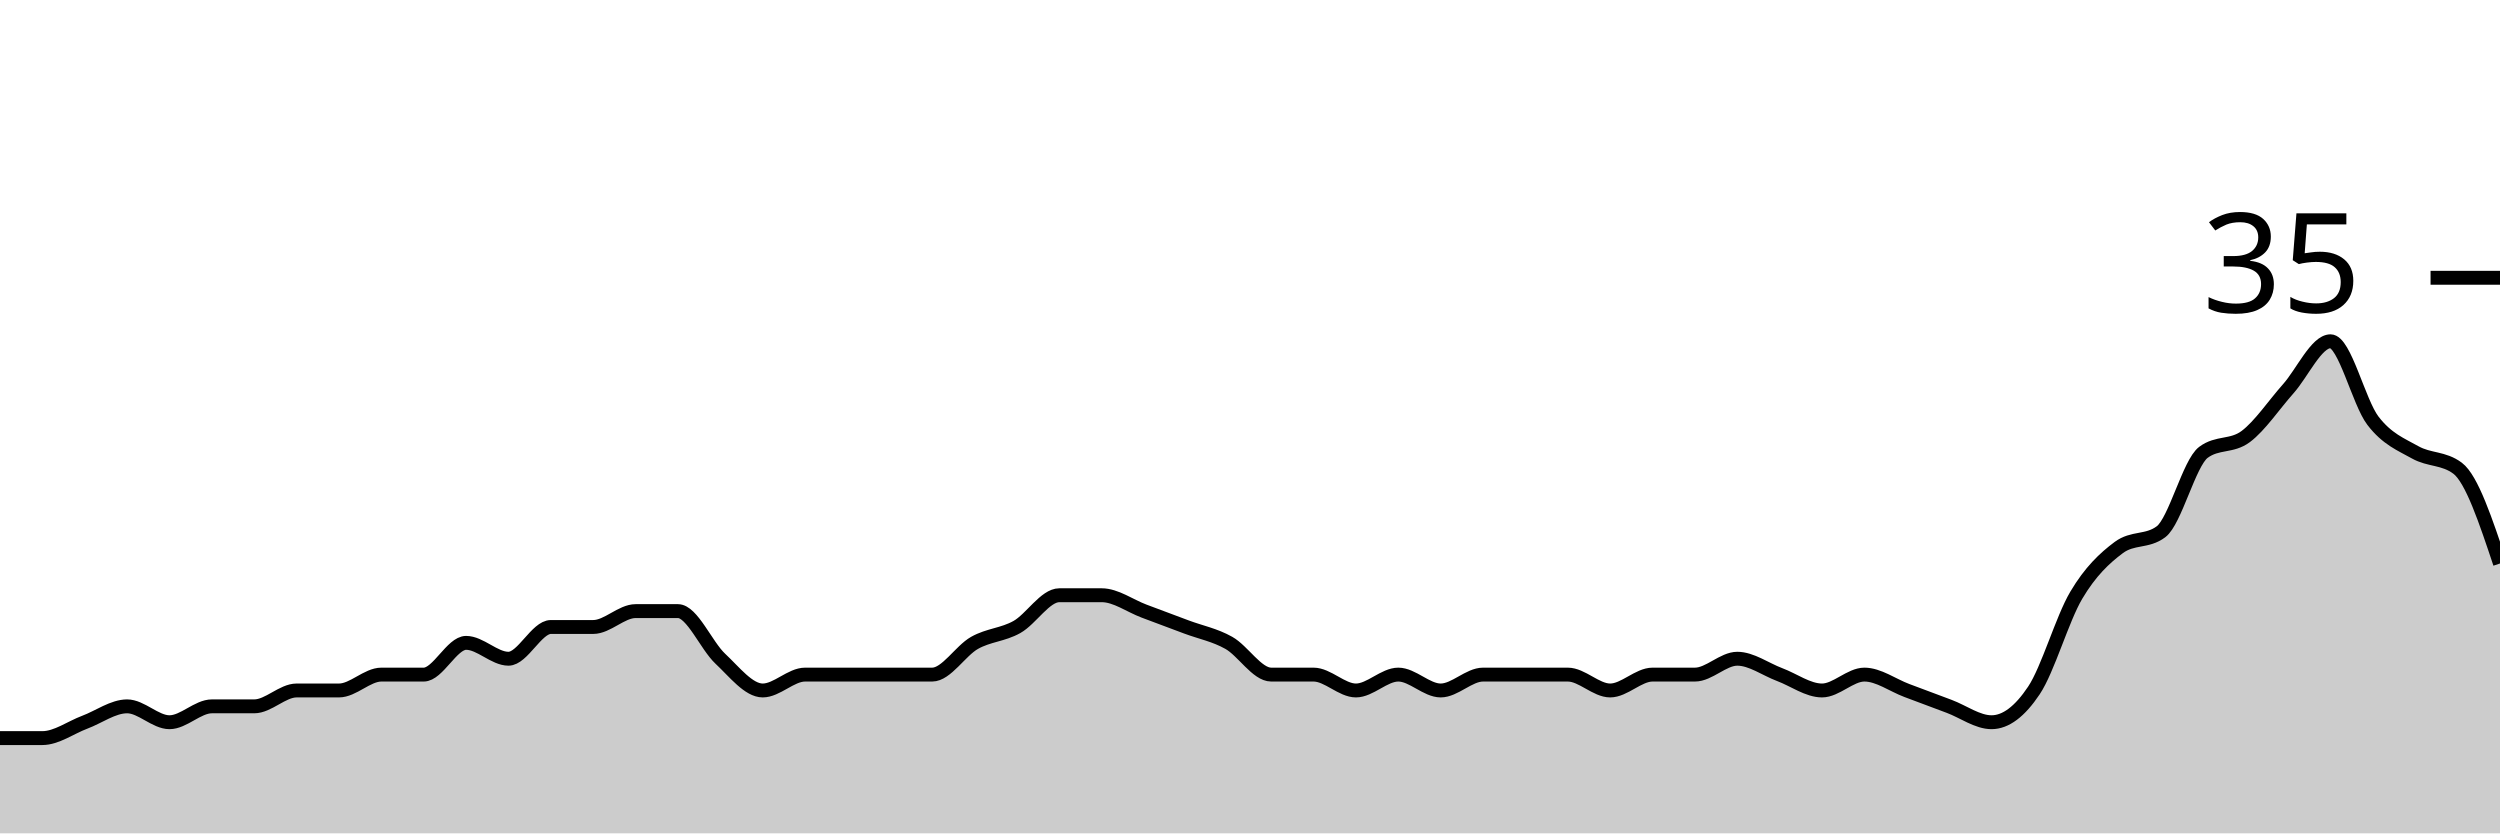
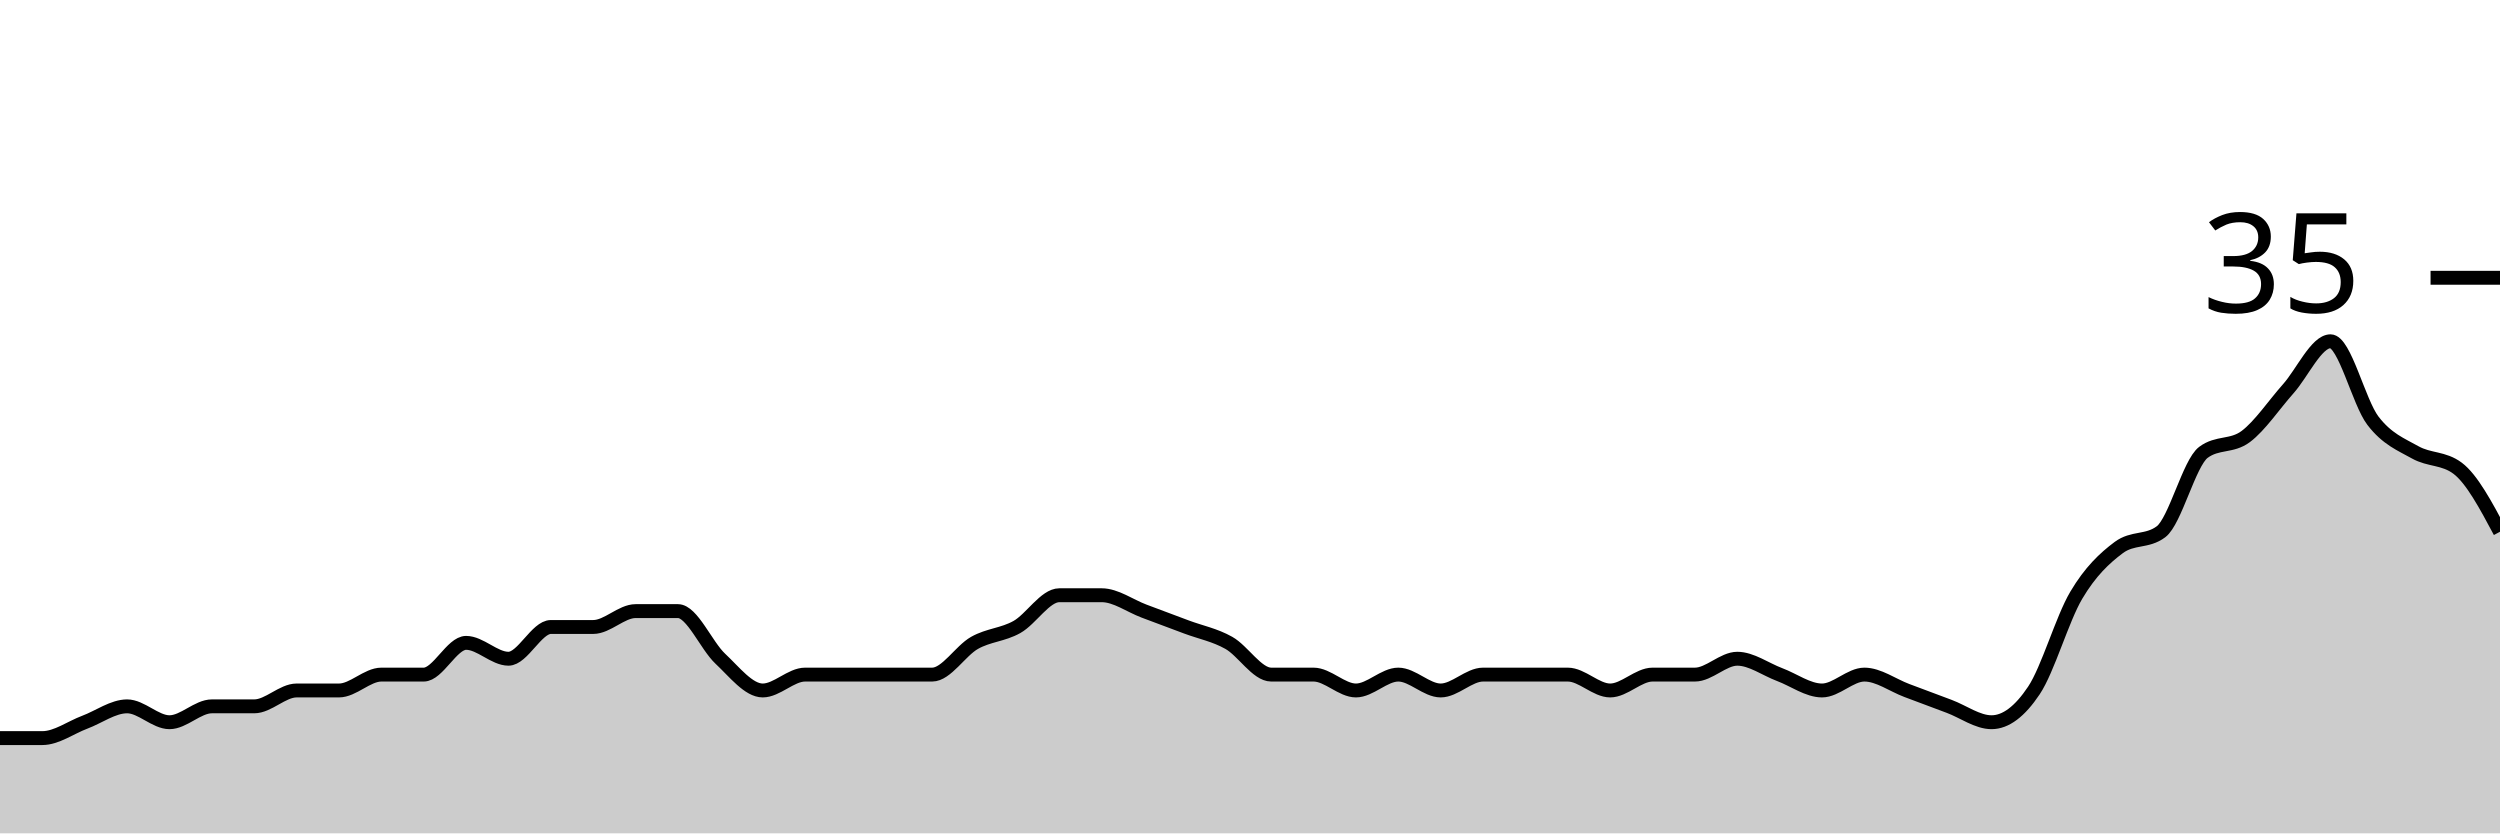
<svg xmlns="http://www.w3.org/2000/svg" viewBox="0 0 180 60">
  <g transform="translate(0,20)">
-     <path class="area" fill="rgba(0, 0, 0, 0.2)" d="M0,33.143C1.017,33.143,2.034,33.143,3.051,33.143C4.068,33.143,5.085,32.381,6.102,32C7.119,31.619,8.136,30.857,9.153,30.857C10.169,30.857,11.186,32,12.203,32C13.22,32,14.237,30.857,15.254,30.857C16.271,30.857,17.288,30.857,18.305,30.857C19.322,30.857,20.339,29.714,21.356,29.714C22.373,29.714,23.39,29.714,24.407,29.714C25.424,29.714,26.441,28.571,27.458,28.571C28.475,28.571,29.492,28.571,30.508,28.571C31.525,28.571,32.542,26.286,33.559,26.286C34.576,26.286,35.593,27.429,36.61,27.429C37.627,27.429,38.644,25.143,39.661,25.143C40.678,25.143,41.695,25.143,42.712,25.143C43.729,25.143,44.746,24,45.763,24C46.78,24,47.797,24,48.814,24C49.831,24,50.847,26.476,51.864,27.429C52.881,28.381,53.898,29.714,54.915,29.714C55.932,29.714,56.949,28.571,57.966,28.571C58.983,28.571,60,28.571,61.017,28.571C62.034,28.571,63.051,28.571,64.068,28.571C65.085,28.571,66.102,28.571,67.119,28.571C68.136,28.571,69.153,26.857,70.169,26.286C71.186,25.714,72.203,25.714,73.22,25.143C74.237,24.571,75.254,22.857,76.271,22.857C77.288,22.857,78.305,22.857,79.322,22.857C80.339,22.857,81.356,23.619,82.373,24C83.39,24.381,84.407,24.762,85.424,25.143C86.441,25.524,87.458,25.714,88.475,26.286C89.492,26.857,90.508,28.571,91.525,28.571C92.542,28.571,93.559,28.571,94.576,28.571C95.593,28.571,96.61,29.714,97.627,29.714C98.644,29.714,99.661,28.571,100.678,28.571C101.695,28.571,102.712,29.714,103.729,29.714C104.746,29.714,105.763,28.571,106.78,28.571C107.797,28.571,108.814,28.571,109.831,28.571C110.847,28.571,111.864,28.571,112.881,28.571C113.898,28.571,114.915,29.714,115.932,29.714C116.949,29.714,117.966,28.571,118.983,28.571C120,28.571,121.017,28.571,122.034,28.571C123.051,28.571,124.068,27.429,125.085,27.429C126.102,27.429,127.119,28.19,128.136,28.571C129.153,28.952,130.169,29.714,131.186,29.714C132.203,29.714,133.22,28.571,134.237,28.571C135.254,28.571,136.271,29.333,137.288,29.714C138.305,30.095,139.322,30.476,140.339,30.857C141.356,31.238,142.373,32,143.39,32C144.407,32,145.424,31.238,146.441,29.714C147.458,28.19,148.475,24.571,149.492,22.857C150.508,21.143,151.525,20.19,152.542,19.429C153.559,18.667,154.576,19.048,155.593,18.286C156.61,17.524,157.627,13.333,158.644,12.571C159.661,11.81,160.678,12.19,161.695,11.429C162.712,10.667,163.729,9.143,164.746,8C165.763,6.857,166.78,4.571,167.797,4.571C168.814,4.571,169.831,8.952,170.847,10.286C171.864,11.619,172.881,12,173.898,12.571C174.915,13.143,175.932,12.952,176.949,13.714C177.966,14.476,178.983,17.524,180,20.571L180,40C178.983,40,177.966,40,176.949,40C175.932,40,174.915,40,173.898,40C172.881,40,171.864,40,170.847,40C169.831,40,168.814,40,167.797,40C166.78,40,165.763,40,164.746,40C163.729,40,162.712,40,161.695,40C160.678,40,159.661,40,158.644,40C157.627,40,156.61,40,155.593,40C154.576,40,153.559,40,152.542,40C151.525,40,150.508,40,149.492,40C148.475,40,147.458,40,146.441,40C145.424,40,144.407,40,143.39,40C142.373,40,141.356,40,140.339,40C139.322,40,138.305,40,137.288,40C136.271,40,135.254,40,134.237,40C133.22,40,132.203,40,131.186,40C130.169,40,129.153,40,128.136,40C127.119,40,126.102,40,125.085,40C124.068,40,123.051,40,122.034,40C121.017,40,120,40,118.983,40C117.966,40,116.949,40,115.932,40C114.915,40,113.898,40,112.881,40C111.864,40,110.847,40,109.831,40C108.814,40,107.797,40,106.78,40C105.763,40,104.746,40,103.729,40C102.712,40,101.695,40,100.678,40C99.661,40,98.644,40,97.627,40C96.61,40,95.593,40,94.576,40C93.559,40,92.542,40,91.525,40C90.508,40,89.492,40,88.475,40C87.458,40,86.441,40,85.424,40C84.407,40,83.39,40,82.373,40C81.356,40,80.339,40,79.322,40C78.305,40,77.288,40,76.271,40C75.254,40,74.237,40,73.22,40C72.203,40,71.186,40,70.169,40C69.153,40,68.136,40,67.119,40C66.102,40,65.085,40,64.068,40C63.051,40,62.034,40,61.017,40C60,40,58.983,40,57.966,40C56.949,40,55.932,40,54.915,40C53.898,40,52.881,40,51.864,40C50.847,40,49.831,40,48.814,40C47.797,40,46.78,40,45.763,40C44.746,40,43.729,40,42.712,40C41.695,40,40.678,40,39.661,40C38.644,40,37.627,40,36.61,40C35.593,40,34.576,40,33.559,40C32.542,40,31.525,40,30.508,40C29.492,40,28.475,40,27.458,40C26.441,40,25.424,40,24.407,40C23.39,40,22.373,40,21.356,40C20.339,40,19.322,40,18.305,40C17.288,40,16.271,40,15.254,40C14.237,40,13.22,40,12.203,40C11.186,40,10.169,40,9.153,40C8.136,40,7.119,40,6.102,40C5.085,40,4.068,40,3.051,40C2.034,40,1.017,40,0,40Z" />
-     <path class="line" stroke="black" fill="none" d="M0,33.143C1.017,33.143,2.034,33.143,3.051,33.143C4.068,33.143,5.085,32.381,6.102,32C7.119,31.619,8.136,30.857,9.153,30.857C10.169,30.857,11.186,32,12.203,32C13.22,32,14.237,30.857,15.254,30.857C16.271,30.857,17.288,30.857,18.305,30.857C19.322,30.857,20.339,29.714,21.356,29.714C22.373,29.714,23.39,29.714,24.407,29.714C25.424,29.714,26.441,28.571,27.458,28.571C28.475,28.571,29.492,28.571,30.508,28.571C31.525,28.571,32.542,26.286,33.559,26.286C34.576,26.286,35.593,27.429,36.61,27.429C37.627,27.429,38.644,25.143,39.661,25.143C40.678,25.143,41.695,25.143,42.712,25.143C43.729,25.143,44.746,24,45.763,24C46.78,24,47.797,24,48.814,24C49.831,24,50.847,26.476,51.864,27.429C52.881,28.381,53.898,29.714,54.915,29.714C55.932,29.714,56.949,28.571,57.966,28.571C58.983,28.571,60,28.571,61.017,28.571C62.034,28.571,63.051,28.571,64.068,28.571C65.085,28.571,66.102,28.571,67.119,28.571C68.136,28.571,69.153,26.857,70.169,26.286C71.186,25.714,72.203,25.714,73.22,25.143C74.237,24.571,75.254,22.857,76.271,22.857C77.288,22.857,78.305,22.857,79.322,22.857C80.339,22.857,81.356,23.619,82.373,24C83.39,24.381,84.407,24.762,85.424,25.143C86.441,25.524,87.458,25.714,88.475,26.286C89.492,26.857,90.508,28.571,91.525,28.571C92.542,28.571,93.559,28.571,94.576,28.571C95.593,28.571,96.61,29.714,97.627,29.714C98.644,29.714,99.661,28.571,100.678,28.571C101.695,28.571,102.712,29.714,103.729,29.714C104.746,29.714,105.763,28.571,106.78,28.571C107.797,28.571,108.814,28.571,109.831,28.571C110.847,28.571,111.864,28.571,112.881,28.571C113.898,28.571,114.915,29.714,115.932,29.714C116.949,29.714,117.966,28.571,118.983,28.571C120,28.571,121.017,28.571,122.034,28.571C123.051,28.571,124.068,27.429,125.085,27.429C126.102,27.429,127.119,28.19,128.136,28.571C129.153,28.952,130.169,29.714,131.186,29.714C132.203,29.714,133.22,28.571,134.237,28.571C135.254,28.571,136.271,29.333,137.288,29.714C138.305,30.095,139.322,30.476,140.339,30.857C141.356,31.238,142.373,32,143.39,32C144.407,32,145.424,31.238,146.441,29.714C147.458,28.19,148.475,24.571,149.492,22.857C150.508,21.143,151.525,20.19,152.542,19.429C153.559,18.667,154.576,19.048,155.593,18.286C156.61,17.524,157.627,13.333,158.644,12.571C159.661,11.81,160.678,12.19,161.695,11.429C162.712,10.667,163.729,9.143,164.746,8C165.763,6.857,166.78,4.571,167.797,4.571C168.814,4.571,169.831,8.952,170.847,10.286C171.864,11.619,172.881,12,173.898,12.571C174.915,13.143,175.932,12.952,176.949,13.714C177.966,14.476,178.983,17.524,180,20.571" />
+     <path class="area" fill="rgba(0, 0, 0, 0.2)" d="M0,33.143C1.017,33.143,2.034,33.143,3.051,33.143C4.068,33.143,5.085,32.381,6.102,32C7.119,31.619,8.136,30.857,9.153,30.857C10.169,30.857,11.186,32,12.203,32C13.22,32,14.237,30.857,15.254,30.857C16.271,30.857,17.288,30.857,18.305,30.857C19.322,30.857,20.339,29.714,21.356,29.714C22.373,29.714,23.39,29.714,24.407,29.714C25.424,29.714,26.441,28.571,27.458,28.571C28.475,28.571,29.492,28.571,30.508,28.571C31.525,28.571,32.542,26.286,33.559,26.286C34.576,26.286,35.593,27.429,36.61,27.429C37.627,27.429,38.644,25.143,39.661,25.143C40.678,25.143,41.695,25.143,42.712,25.143C43.729,25.143,44.746,24,45.763,24C46.78,24,47.797,24,48.814,24C49.831,24,50.847,26.476,51.864,27.429C52.881,28.381,53.898,29.714,54.915,29.714C55.932,29.714,56.949,28.571,57.966,28.571C58.983,28.571,60,28.571,61.017,28.571C62.034,28.571,63.051,28.571,64.068,28.571C65.085,28.571,66.102,28.571,67.119,28.571C68.136,28.571,69.153,26.857,70.169,26.286C71.186,25.714,72.203,25.714,73.22,25.143C74.237,24.571,75.254,22.857,76.271,22.857C77.288,22.857,78.305,22.857,79.322,22.857C80.339,22.857,81.356,23.619,82.373,24C83.39,24.381,84.407,24.762,85.424,25.143C86.441,25.524,87.458,25.714,88.475,26.286C89.492,26.857,90.508,28.571,91.525,28.571C92.542,28.571,93.559,28.571,94.576,28.571C95.593,28.571,96.61,29.714,97.627,29.714C98.644,29.714,99.661,28.571,100.678,28.571C101.695,28.571,102.712,29.714,103.729,29.714C104.746,29.714,105.763,28.571,106.78,28.571C107.797,28.571,108.814,28.571,109.831,28.571C110.847,28.571,111.864,28.571,112.881,28.571C113.898,28.571,114.915,29.714,115.932,29.714C116.949,29.714,117.966,28.571,118.983,28.571C120,28.571,121.017,28.571,122.034,28.571C123.051,28.571,124.068,27.429,125.085,27.429C126.102,27.429,127.119,28.19,128.136,28.571C129.153,28.952,130.169,29.714,131.186,29.714C132.203,29.714,133.22,28.571,134.237,28.571C135.254,28.571,136.271,29.333,137.288,29.714C138.305,30.095,139.322,30.476,140.339,30.857C141.356,31.238,142.373,32,143.39,32C144.407,32,145.424,31.238,146.441,29.714C147.458,28.19,148.475,24.571,149.492,22.857C150.508,21.143,151.525,20.19,152.542,19.429C153.559,18.667,154.576,19.048,155.593,18.286C156.61,17.524,157.627,13.333,158.644,12.571C159.661,11.81,160.678,12.19,161.695,11.429C162.712,10.667,163.729,9.143,164.746,8C165.763,6.857,166.78,4.571,167.797,4.571C168.814,4.571,169.831,8.952,170.847,10.286C171.864,11.619,172.881,12,173.898,12.571C174.915,13.143,175.932,12.952,176.949,13.714C177.966,14.476,178.983,16.381,180,18.286L180,40C178.983,40,177.966,40,176.949,40C175.932,40,174.915,40,173.898,40C172.881,40,171.864,40,170.847,40C169.831,40,168.814,40,167.797,40C166.78,40,165.763,40,164.746,40C163.729,40,162.712,40,161.695,40C160.678,40,159.661,40,158.644,40C157.627,40,156.61,40,155.593,40C154.576,40,153.559,40,152.542,40C151.525,40,150.508,40,149.492,40C148.475,40,147.458,40,146.441,40C145.424,40,144.407,40,143.39,40C142.373,40,141.356,40,140.339,40C139.322,40,138.305,40,137.288,40C136.271,40,135.254,40,134.237,40C133.22,40,132.203,40,131.186,40C130.169,40,129.153,40,128.136,40C127.119,40,126.102,40,125.085,40C124.068,40,123.051,40,122.034,40C121.017,40,120,40,118.983,40C117.966,40,116.949,40,115.932,40C114.915,40,113.898,40,112.881,40C111.864,40,110.847,40,109.831,40C108.814,40,107.797,40,106.78,40C105.763,40,104.746,40,103.729,40C102.712,40,101.695,40,100.678,40C99.661,40,98.644,40,97.627,40C96.61,40,95.593,40,94.576,40C93.559,40,92.542,40,91.525,40C90.508,40,89.492,40,88.475,40C87.458,40,86.441,40,85.424,40C84.407,40,83.39,40,82.373,40C81.356,40,80.339,40,79.322,40C78.305,40,77.288,40,76.271,40C75.254,40,74.237,40,73.22,40C72.203,40,71.186,40,70.169,40C69.153,40,68.136,40,67.119,40C66.102,40,65.085,40,64.068,40C63.051,40,62.034,40,61.017,40C60,40,58.983,40,57.966,40C56.949,40,55.932,40,54.915,40C53.898,40,52.881,40,51.864,40C50.847,40,49.831,40,48.814,40C47.797,40,46.78,40,45.763,40C44.746,40,43.729,40,42.712,40C41.695,40,40.678,40,39.661,40C38.644,40,37.627,40,36.61,40C35.593,40,34.576,40,33.559,40C32.542,40,31.525,40,30.508,40C29.492,40,28.475,40,27.458,40C26.441,40,25.424,40,24.407,40C23.39,40,22.373,40,21.356,40C20.339,40,19.322,40,18.305,40C17.288,40,16.271,40,15.254,40C14.237,40,13.22,40,12.203,40C11.186,40,10.169,40,9.153,40C8.136,40,7.119,40,6.102,40C5.085,40,4.068,40,3.051,40C2.034,40,1.017,40,0,40Z" />
+     <path class="line" stroke="black" fill="none" d="M0,33.143C1.017,33.143,2.034,33.143,3.051,33.143C4.068,33.143,5.085,32.381,6.102,32C7.119,31.619,8.136,30.857,9.153,30.857C10.169,30.857,11.186,32,12.203,32C13.22,32,14.237,30.857,15.254,30.857C16.271,30.857,17.288,30.857,18.305,30.857C19.322,30.857,20.339,29.714,21.356,29.714C22.373,29.714,23.39,29.714,24.407,29.714C25.424,29.714,26.441,28.571,27.458,28.571C28.475,28.571,29.492,28.571,30.508,28.571C31.525,28.571,32.542,26.286,33.559,26.286C34.576,26.286,35.593,27.429,36.61,27.429C37.627,27.429,38.644,25.143,39.661,25.143C40.678,25.143,41.695,25.143,42.712,25.143C43.729,25.143,44.746,24,45.763,24C46.78,24,47.797,24,48.814,24C49.831,24,50.847,26.476,51.864,27.429C52.881,28.381,53.898,29.714,54.915,29.714C55.932,29.714,56.949,28.571,57.966,28.571C58.983,28.571,60,28.571,61.017,28.571C62.034,28.571,63.051,28.571,64.068,28.571C65.085,28.571,66.102,28.571,67.119,28.571C68.136,28.571,69.153,26.857,70.169,26.286C71.186,25.714,72.203,25.714,73.22,25.143C74.237,24.571,75.254,22.857,76.271,22.857C77.288,22.857,78.305,22.857,79.322,22.857C80.339,22.857,81.356,23.619,82.373,24C83.39,24.381,84.407,24.762,85.424,25.143C86.441,25.524,87.458,25.714,88.475,26.286C89.492,26.857,90.508,28.571,91.525,28.571C92.542,28.571,93.559,28.571,94.576,28.571C95.593,28.571,96.61,29.714,97.627,29.714C98.644,29.714,99.661,28.571,100.678,28.571C101.695,28.571,102.712,29.714,103.729,29.714C104.746,29.714,105.763,28.571,106.78,28.571C107.797,28.571,108.814,28.571,109.831,28.571C110.847,28.571,111.864,28.571,112.881,28.571C113.898,28.571,114.915,29.714,115.932,29.714C116.949,29.714,117.966,28.571,118.983,28.571C120,28.571,121.017,28.571,122.034,28.571C123.051,28.571,124.068,27.429,125.085,27.429C126.102,27.429,127.119,28.19,128.136,28.571C129.153,28.952,130.169,29.714,131.186,29.714C132.203,29.714,133.22,28.571,134.237,28.571C135.254,28.571,136.271,29.333,137.288,29.714C138.305,30.095,139.322,30.476,140.339,30.857C141.356,31.238,142.373,32,143.39,32C144.407,32,145.424,31.238,146.441,29.714C147.458,28.19,148.475,24.571,149.492,22.857C150.508,21.143,151.525,20.19,152.542,19.429C153.559,18.667,154.576,19.048,155.593,18.286C156.61,17.524,157.627,13.333,158.644,12.571C159.661,11.81,160.678,12.19,161.695,11.429C162.712,10.667,163.729,9.143,164.746,8C165.763,6.857,166.78,4.571,167.797,4.571C168.814,4.571,169.831,8.952,170.847,10.286C171.864,11.619,172.881,12,173.898,12.571C174.915,13.143,175.932,12.952,176.949,13.714C177.966,14.476,178.983,16.381,180,18.286" />
    <path class="axis-ceiling" stroke-width="1" stroke="black" fill="none" d="M175,0L180,0" />
    <text class="axis-ceiling-label" font-family="sans-serif" text-anchor="end" font-size="10px" x="170" y="2.5">35</text>
  </g>
</svg>
